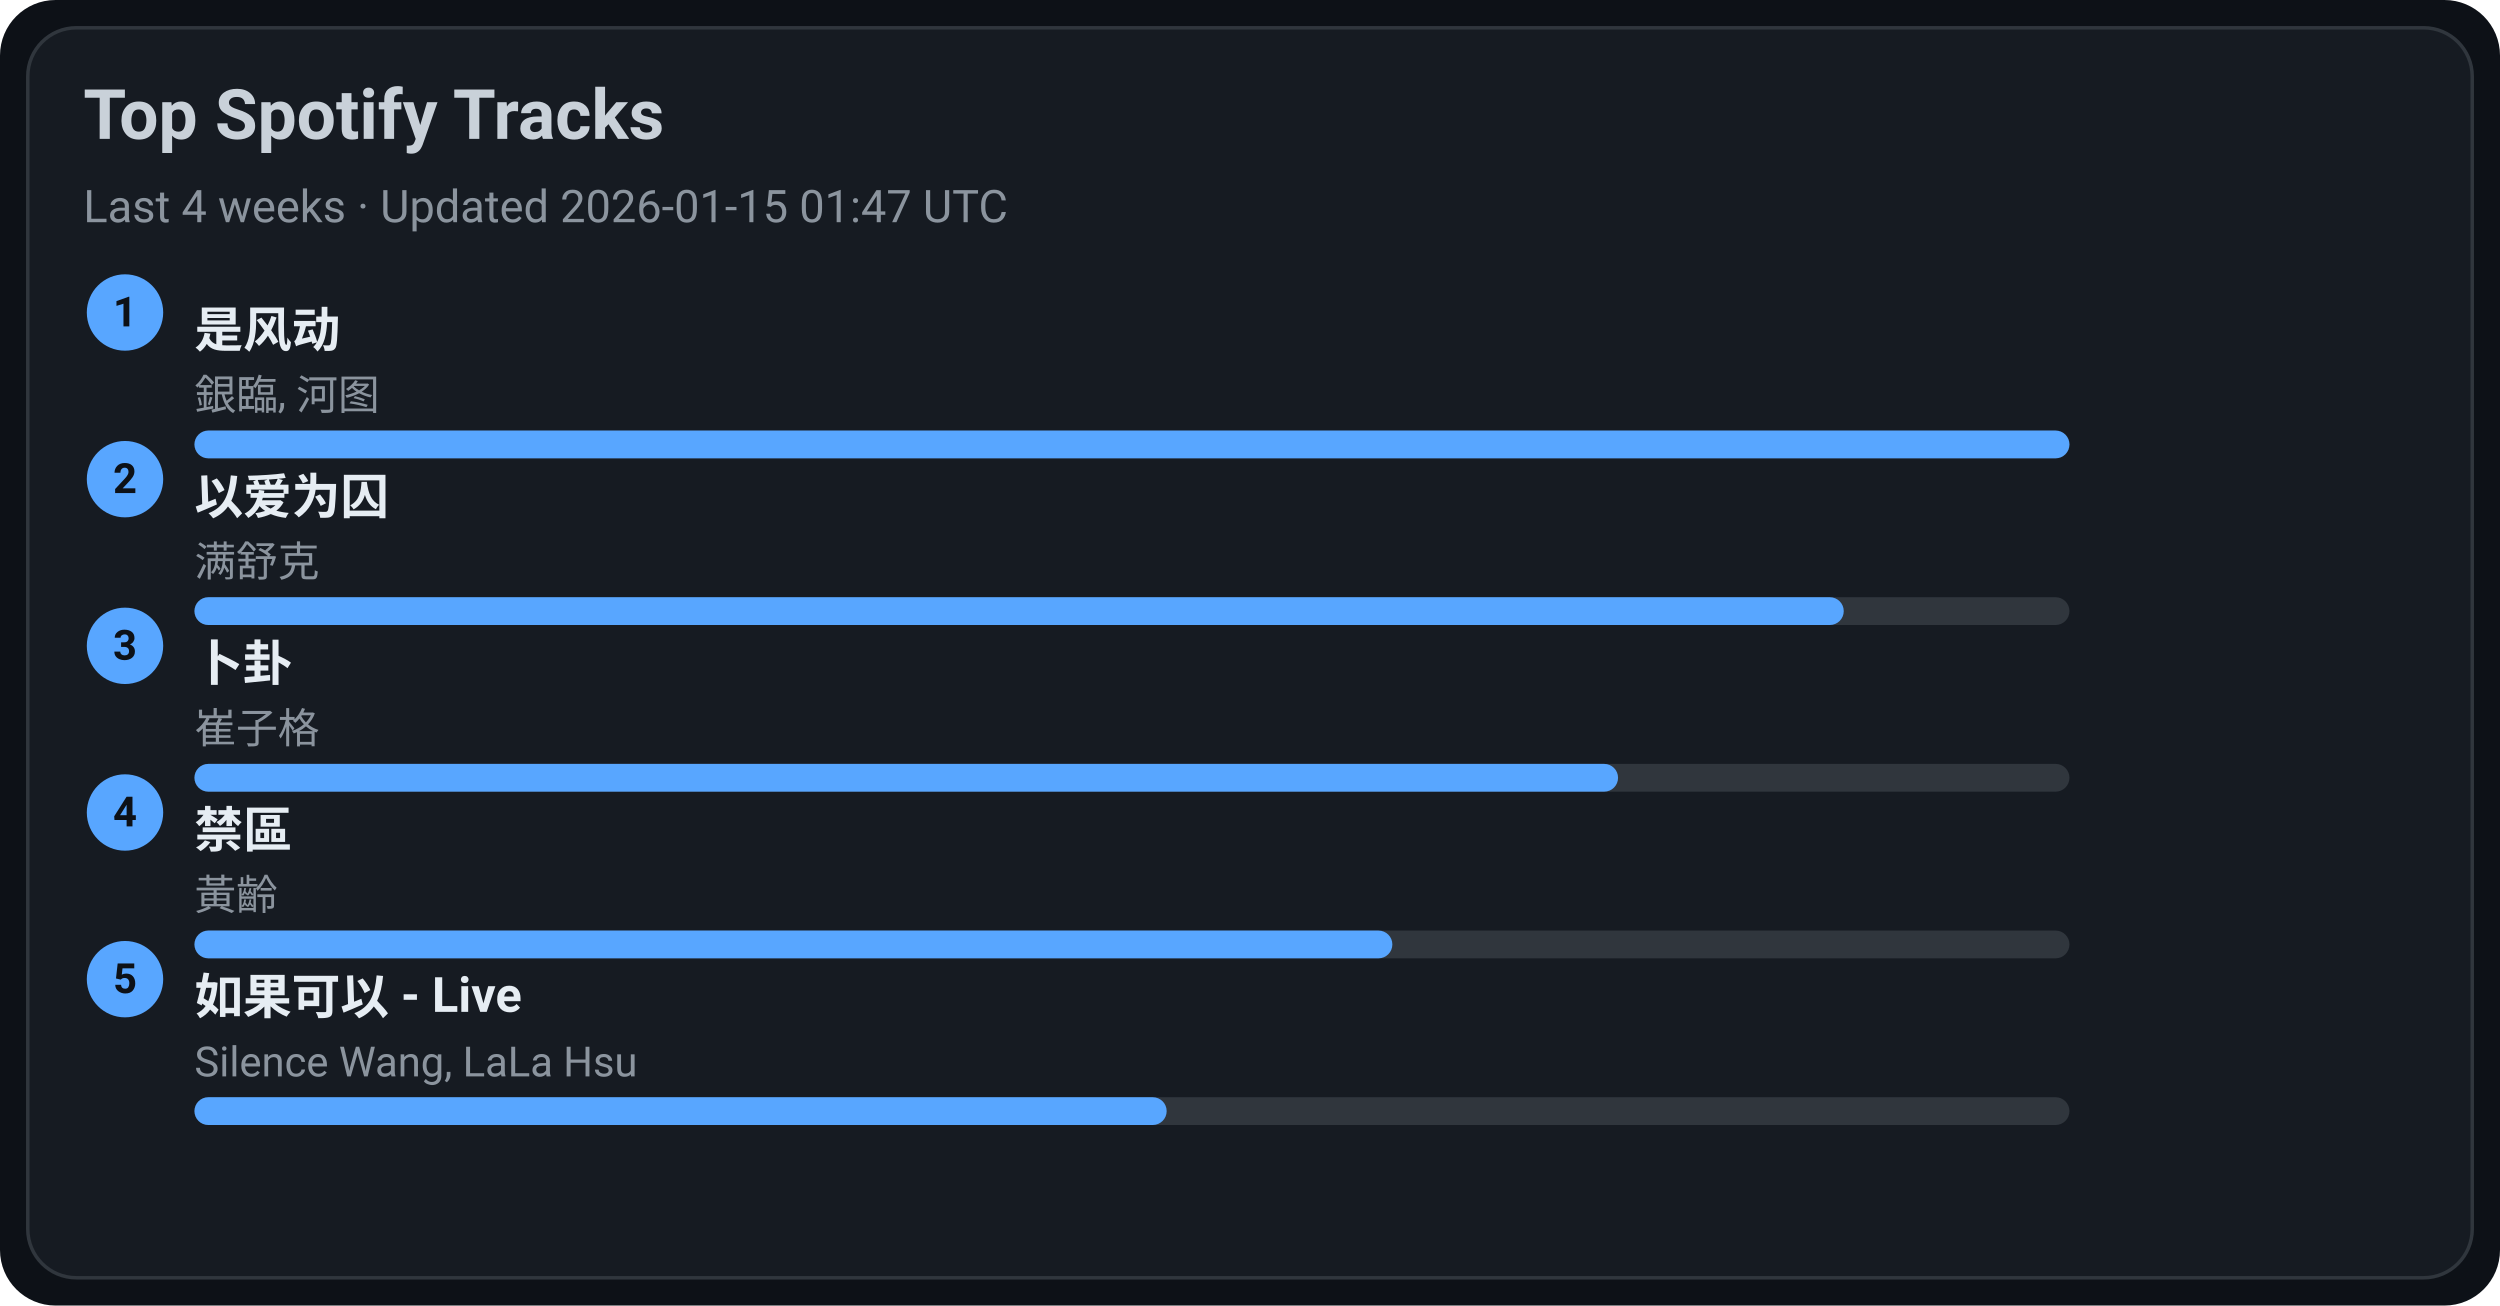
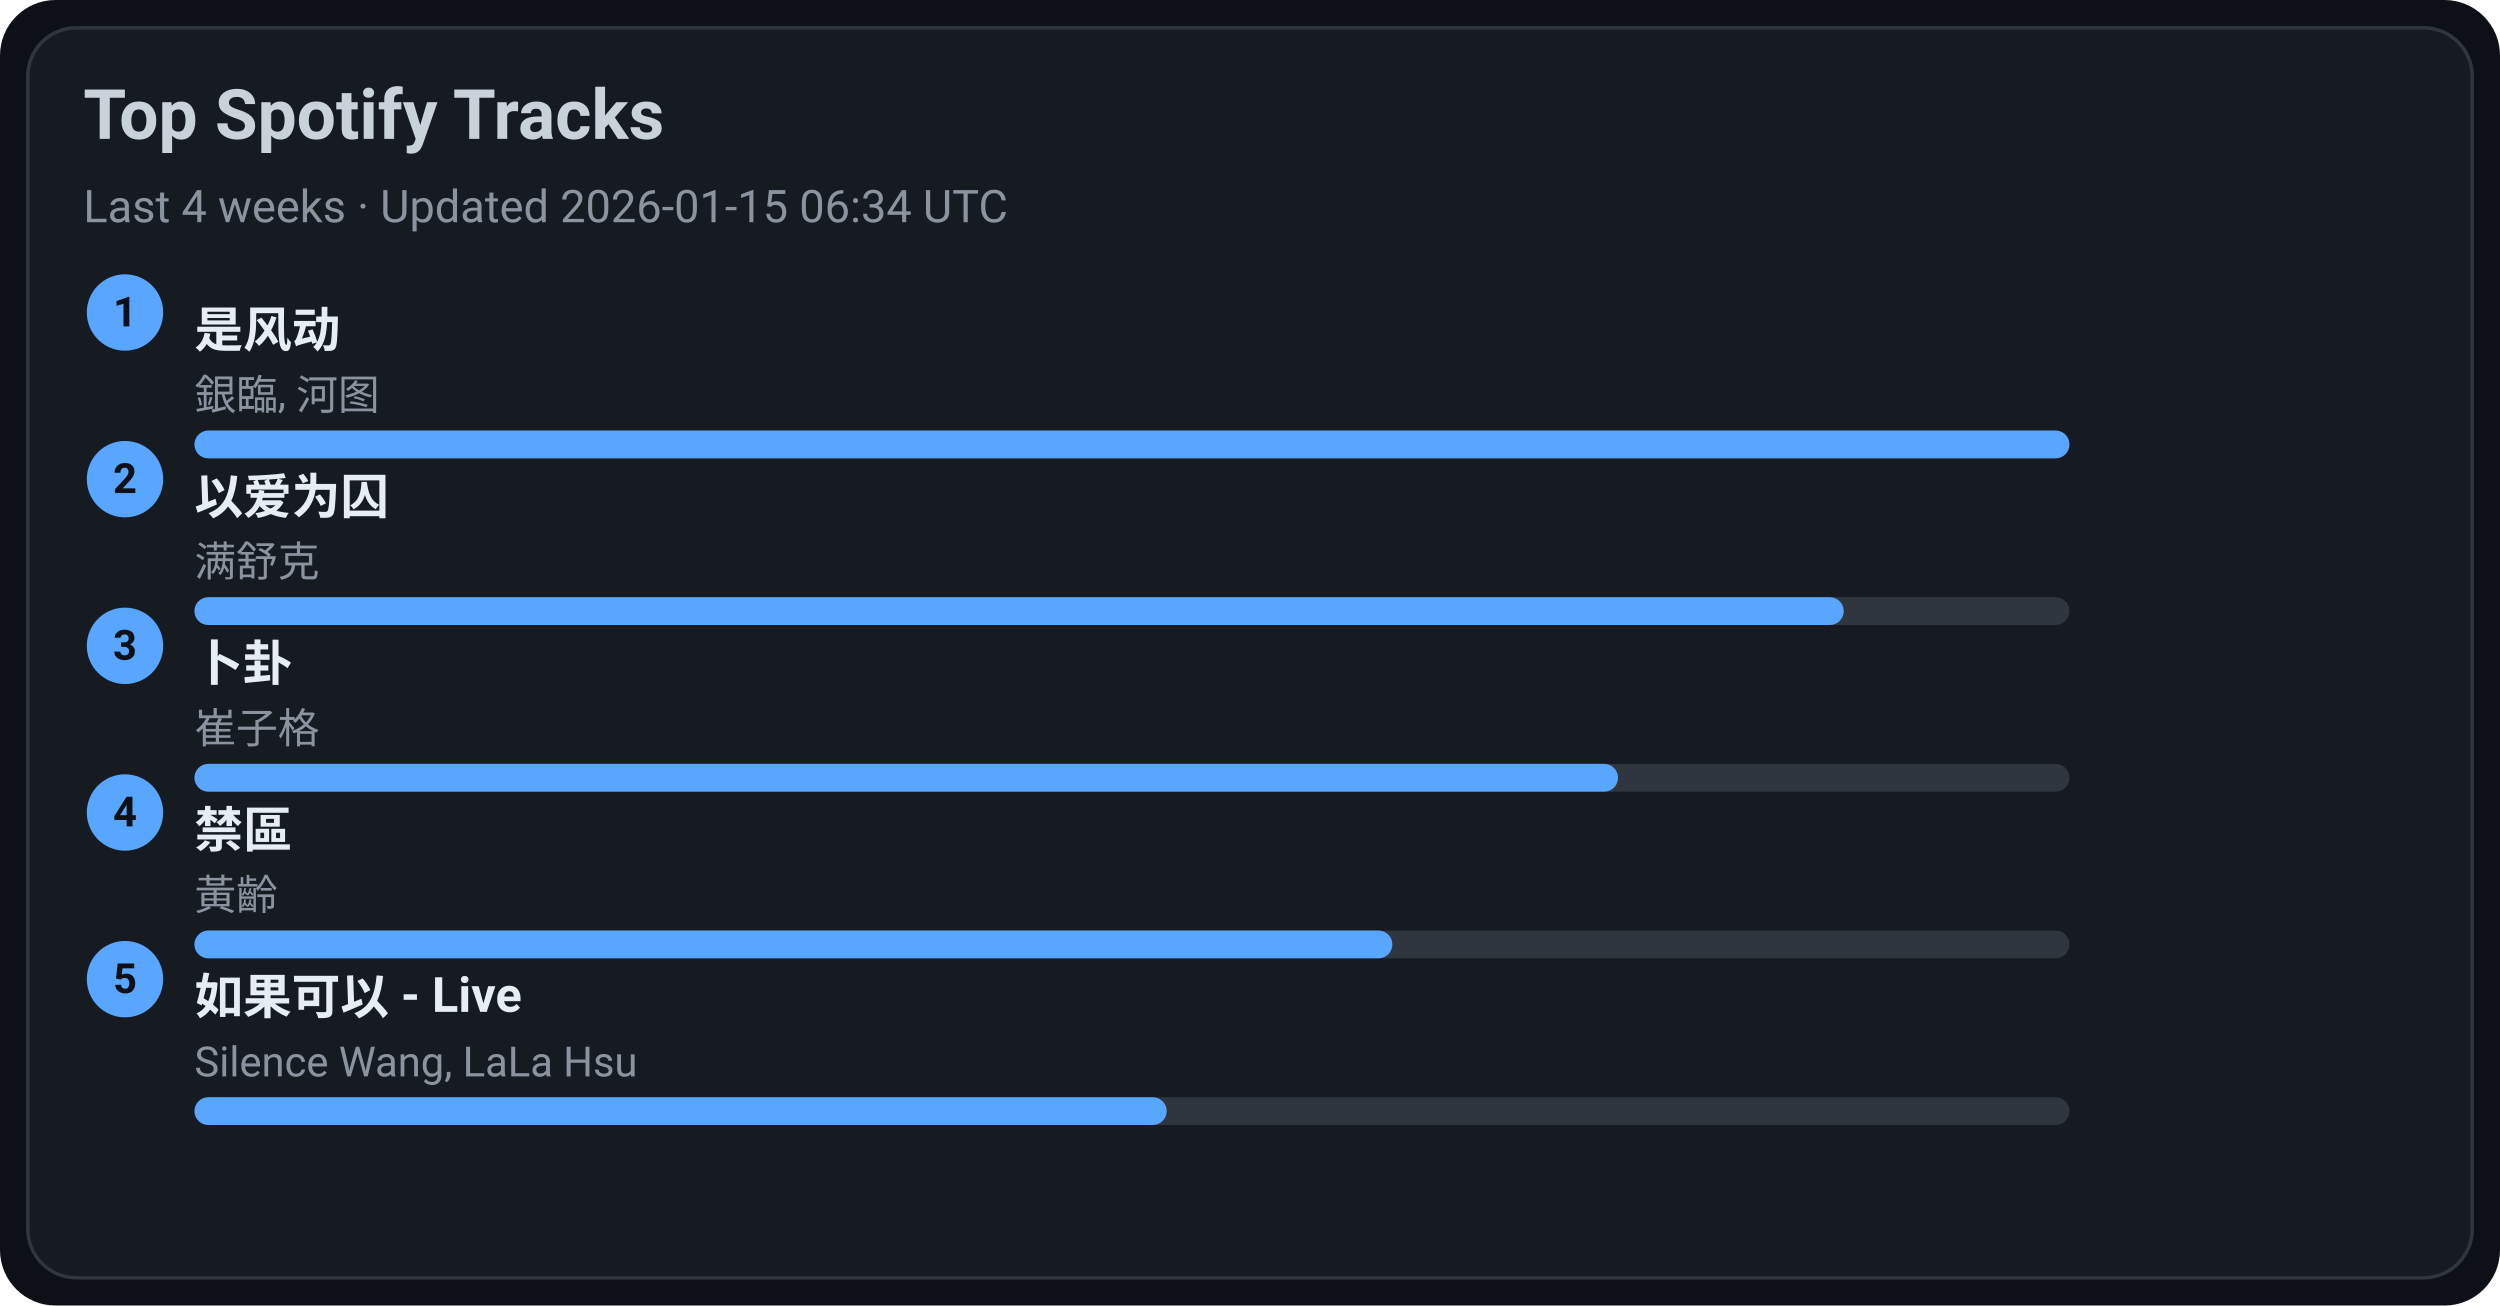
<svg xmlns="http://www.w3.org/2000/svg" width="720" height="376" viewBox="0 0 720 376">
  <style>text{font-family:-apple-system,BlinkMacSystemFont,Segoe UI,Roboto,Ubuntu,Helvetica Neue,Arial,Noto Sans,sans-serif}</style>
  <rect width="720" height="376" rx="16" fill="#0d1117" />
  <rect x="8" y="8" width="704" height="360" rx="14" fill="#161b22" stroke="#30363d" />
  <text x="24" y="40" font-size="20" fill="#c9d1d9" font-weight="600">Top Spotify Tracks</text>
-   <text x="24" y="64" font-size="13" fill="#8b949e">Last 4 weeks · Updated 2026-01-15 01:47 UTC</text>
+   <text x="24" y="64" font-size="13" fill="#8b949e">Last 4 weeks · Updated 2026-01-15 06:34 UTC</text>
  <circle cx="36" cy="90" r="11" fill="#58a6ff" />
  <text x="36" y="94" text-anchor="middle" font-size="12" fill="#0d1117" font-weight="700">1</text>
  <a href="https://open.spotify.com/track/3lePQ8c4jq7bTePsXEmslh" target="_blank" rel="noopener noreferrer">
    <text x="56" y="100" font-size="14" fill="#e6edf3" font-weight="600">是风动</text>
  </a>
  <text x="56" y="118" font-size="12" fill="#8b949e">銀臨, 河图</text>
  <rect x="56" y="124" width="540" height="8" rx="4" fill="#30363d" />
  <rect x="56" y="124" width="540" height="8" rx="4" fill="#58a6ff" />
  <circle cx="36" cy="138" r="11" fill="#58a6ff" />
  <text x="36" y="142" text-anchor="middle" font-size="12" fill="#0d1117" font-weight="700">2</text>
  <a href="https://open.spotify.com/track/0RW2LEfGQK5BaIho6sSLqf" target="_blank" rel="noopener noreferrer">
    <text x="56" y="148" font-size="14" fill="#e6edf3" font-weight="600">以爱为囚</text>
  </a>
  <text x="56" y="166" font-size="12" fill="#8b949e">满舒克</text>
  <rect x="56" y="172" width="540" height="8" rx="4" fill="#30363d" />
  <rect x="56" y="172" width="475" height="8" rx="4" fill="#58a6ff" />
  <circle cx="36" cy="186" r="11" fill="#58a6ff" />
  <text x="36" y="190" text-anchor="middle" font-size="12" fill="#0d1117" font-weight="700">3</text>
  <a href="https://open.spotify.com/track/4ToeYifpQaikbYa7krOD6s" target="_blank" rel="noopener noreferrer">
    <text x="56" y="196" font-size="14" fill="#e6edf3" font-weight="600">卜卦</text>
  </a>
  <text x="56" y="214" font-size="12" fill="#8b949e">崔子格</text>
  <rect x="56" y="220" width="540" height="8" rx="4" fill="#30363d" />
  <rect x="56" y="220" width="410" height="8" rx="4" fill="#58a6ff" />
  <circle cx="36" cy="234" r="11" fill="#58a6ff" />
  <text x="36" y="238" text-anchor="middle" font-size="12" fill="#0d1117" font-weight="700">4</text>
  <a href="https://open.spotify.com/track/5HAMeMgu9hGL5a8ZwNz6cp" target="_blank" rel="noopener noreferrer">
    <text x="56" y="244" font-size="14" fill="#e6edf3" font-weight="600">禁區</text>
  </a>
  <text x="56" y="262" font-size="12" fill="#8b949e">黃齡</text>
  <rect x="56" y="268" width="540" height="8" rx="4" fill="#30363d" />
  <rect x="56" y="268" width="345" height="8" rx="4" fill="#58a6ff" />
  <circle cx="36" cy="282" r="11" fill="#58a6ff" />
  <text x="36" y="286" text-anchor="middle" font-size="12" fill="#0d1117" font-weight="700">5</text>
  <a href="https://open.spotify.com/track/6IF65dJzfmPcX7jwDegwoo" target="_blank" rel="noopener noreferrer">
    <text x="56" y="292" font-size="14" fill="#e6edf3" font-weight="600">如果可以 - Live</text>
  </a>
  <text x="56" y="310" font-size="12" fill="#8b949e">Silence Wang, LaLa Hsu</text>
  <rect x="56" y="316" width="540" height="8" rx="4" fill="#30363d" />
  <rect x="56" y="316" width="280" height="8" rx="4" fill="#58a6ff" />
</svg>
